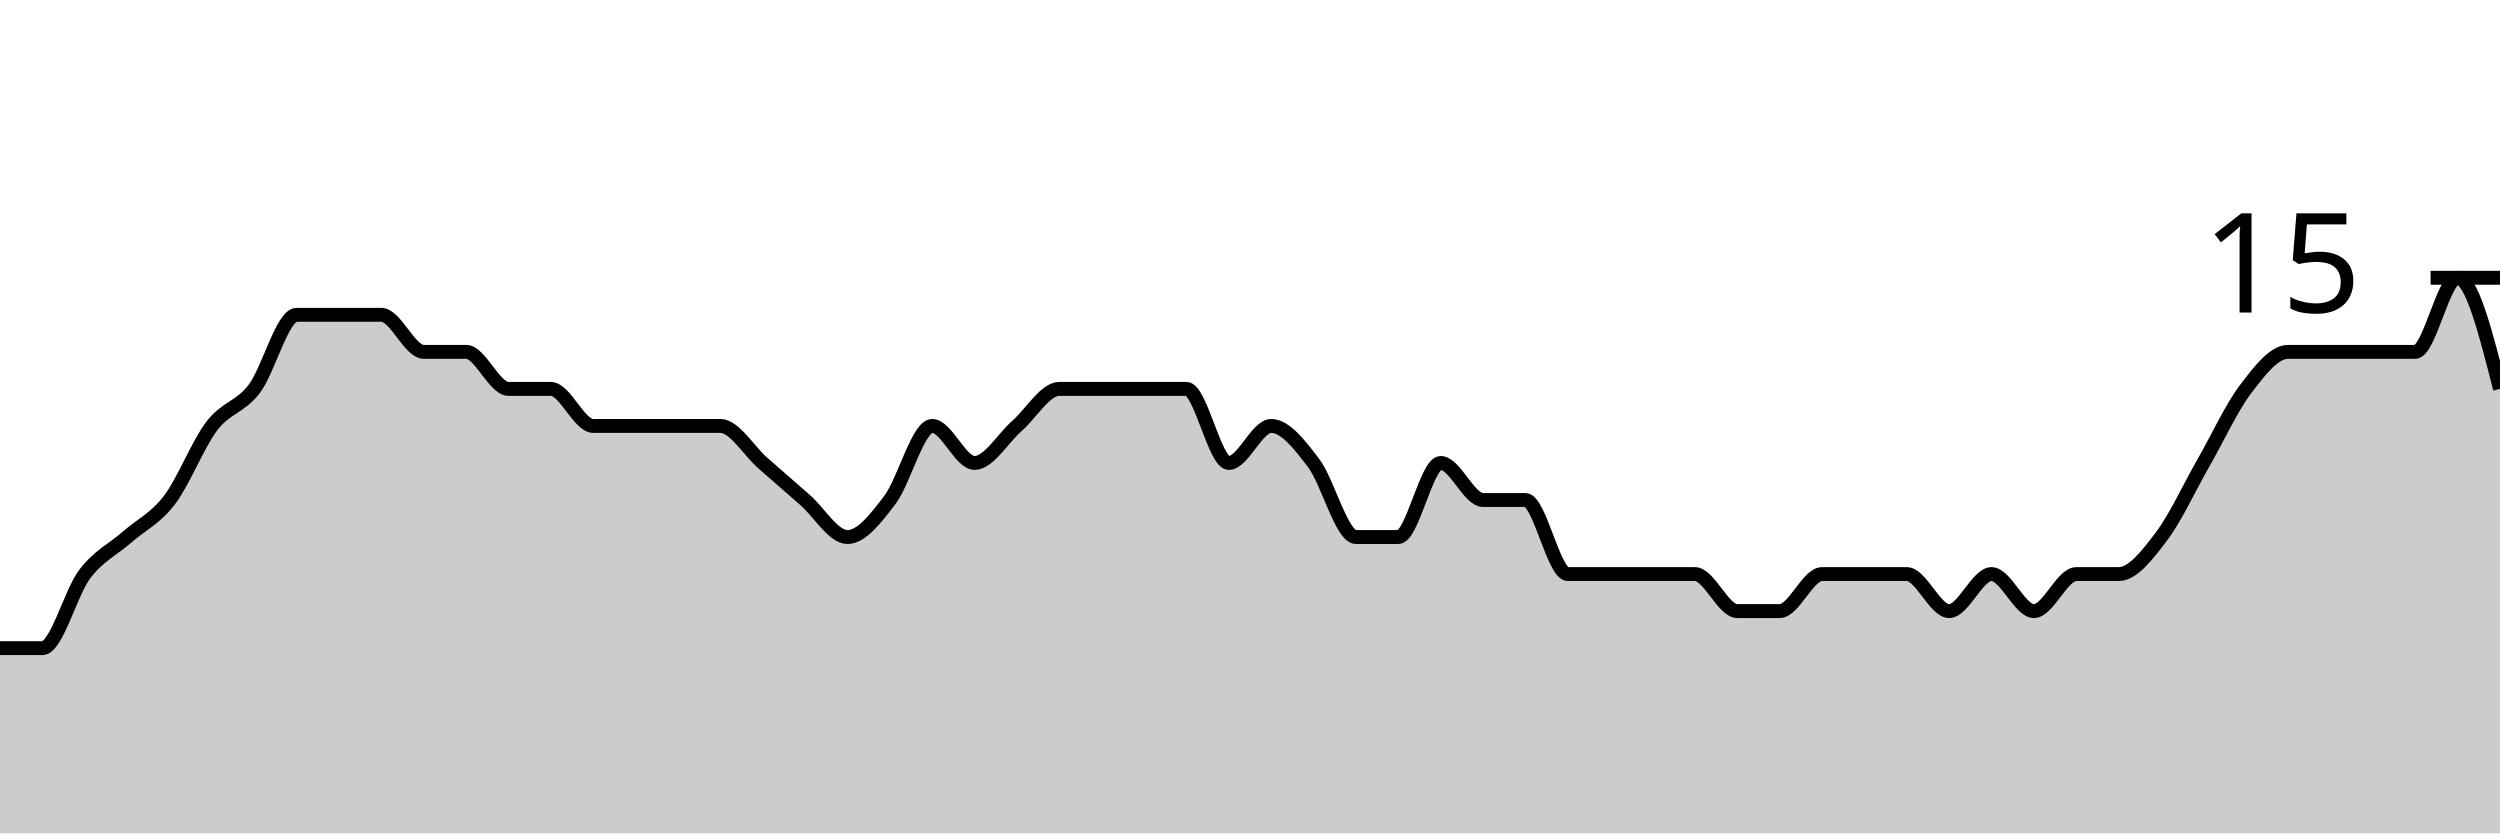
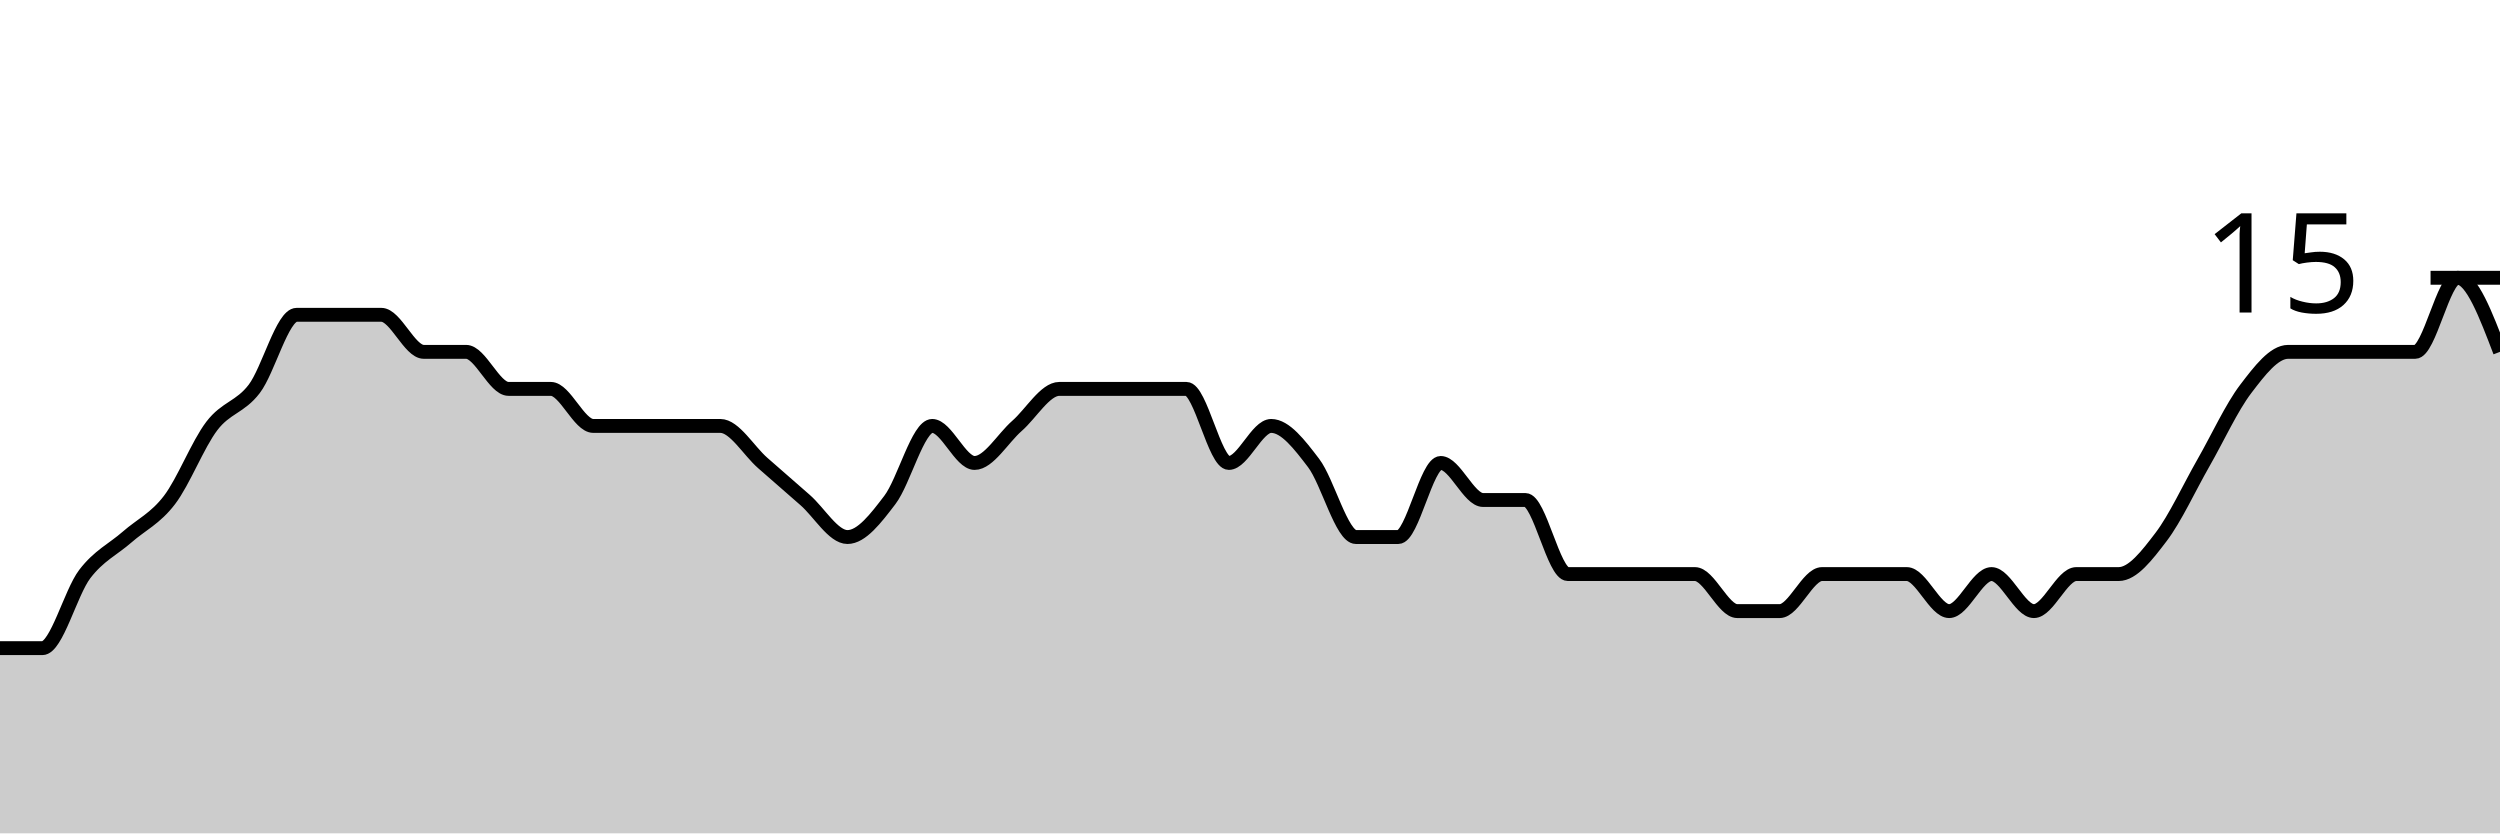
<svg xmlns="http://www.w3.org/2000/svg" viewBox="0 0 180 60">
  <g transform="translate(0,20)">
-     <path class="area" fill="rgba(0, 0, 0, 0.2)" d="M0,26.667C1.017,26.667,2.034,26.667,3.051,26.667C4.068,26.667,5.085,22.667,6.102,21.333C7.119,20,8.136,19.556,9.153,18.667C10.169,17.778,11.186,17.333,12.203,16C13.22,14.667,14.237,12,15.254,10.667C16.271,9.333,17.288,9.333,18.305,8C19.322,6.667,20.339,2.667,21.356,2.667C22.373,2.667,23.39,2.667,24.407,2.667C25.424,2.667,26.441,2.667,27.458,2.667C28.475,2.667,29.492,5.333,30.508,5.333C31.525,5.333,32.542,5.333,33.559,5.333C34.576,5.333,35.593,8,36.61,8C37.627,8,38.644,8,39.661,8C40.678,8,41.695,10.667,42.712,10.667C43.729,10.667,44.746,10.667,45.763,10.667C46.78,10.667,47.797,10.667,48.814,10.667C49.831,10.667,50.847,10.667,51.864,10.667C52.881,10.667,53.898,12.444,54.915,13.333C55.932,14.222,56.949,15.111,57.966,16C58.983,16.889,60,18.667,61.017,18.667C62.034,18.667,63.051,17.333,64.068,16C65.085,14.667,66.102,10.667,67.119,10.667C68.136,10.667,69.153,13.333,70.169,13.333C71.186,13.333,72.203,11.556,73.22,10.667C74.237,9.778,75.254,8,76.271,8C77.288,8,78.305,8,79.322,8C80.339,8,81.356,8,82.373,8C83.39,8,84.407,8,85.424,8C86.441,8,87.458,13.333,88.475,13.333C89.492,13.333,90.508,10.667,91.525,10.667C92.542,10.667,93.559,12,94.576,13.333C95.593,14.667,96.61,18.667,97.627,18.667C98.644,18.667,99.661,18.667,100.678,18.667C101.695,18.667,102.712,13.333,103.729,13.333C104.746,13.333,105.763,16,106.78,16C107.797,16,108.814,16,109.831,16C110.847,16,111.864,21.333,112.881,21.333C113.898,21.333,114.915,21.333,115.932,21.333C116.949,21.333,117.966,21.333,118.983,21.333C120,21.333,121.017,21.333,122.034,21.333C123.051,21.333,124.068,24,125.085,24C126.102,24,127.119,24,128.136,24C129.153,24,130.169,21.333,131.186,21.333C132.203,21.333,133.22,21.333,134.237,21.333C135.254,21.333,136.271,21.333,137.288,21.333C138.305,21.333,139.322,24,140.339,24C141.356,24,142.373,21.333,143.39,21.333C144.407,21.333,145.424,24,146.441,24C147.458,24,148.475,21.333,149.492,21.333C150.508,21.333,151.525,21.333,152.542,21.333C153.559,21.333,154.576,20,155.593,18.667C156.61,17.333,157.627,15.111,158.644,13.333C159.661,11.556,160.678,9.333,161.695,8C162.712,6.667,163.729,5.333,164.746,5.333C165.763,5.333,166.78,5.333,167.797,5.333C168.814,5.333,169.831,5.333,170.847,5.333C171.864,5.333,172.881,5.333,173.898,5.333C174.915,5.333,175.932,0,176.949,0C177.966,0,178.983,4,180,8L180,40C178.983,40,177.966,40,176.949,40C175.932,40,174.915,40,173.898,40C172.881,40,171.864,40,170.847,40C169.831,40,168.814,40,167.797,40C166.78,40,165.763,40,164.746,40C163.729,40,162.712,40,161.695,40C160.678,40,159.661,40,158.644,40C157.627,40,156.61,40,155.593,40C154.576,40,153.559,40,152.542,40C151.525,40,150.508,40,149.492,40C148.475,40,147.458,40,146.441,40C145.424,40,144.407,40,143.39,40C142.373,40,141.356,40,140.339,40C139.322,40,138.305,40,137.288,40C136.271,40,135.254,40,134.237,40C133.22,40,132.203,40,131.186,40C130.169,40,129.153,40,128.136,40C127.119,40,126.102,40,125.085,40C124.068,40,123.051,40,122.034,40C121.017,40,120,40,118.983,40C117.966,40,116.949,40,115.932,40C114.915,40,113.898,40,112.881,40C111.864,40,110.847,40,109.831,40C108.814,40,107.797,40,106.78,40C105.763,40,104.746,40,103.729,40C102.712,40,101.695,40,100.678,40C99.661,40,98.644,40,97.627,40C96.61,40,95.593,40,94.576,40C93.559,40,92.542,40,91.525,40C90.508,40,89.492,40,88.475,40C87.458,40,86.441,40,85.424,40C84.407,40,83.39,40,82.373,40C81.356,40,80.339,40,79.322,40C78.305,40,77.288,40,76.271,40C75.254,40,74.237,40,73.22,40C72.203,40,71.186,40,70.169,40C69.153,40,68.136,40,67.119,40C66.102,40,65.085,40,64.068,40C63.051,40,62.034,40,61.017,40C60,40,58.983,40,57.966,40C56.949,40,55.932,40,54.915,40C53.898,40,52.881,40,51.864,40C50.847,40,49.831,40,48.814,40C47.797,40,46.78,40,45.763,40C44.746,40,43.729,40,42.712,40C41.695,40,40.678,40,39.661,40C38.644,40,37.627,40,36.61,40C35.593,40,34.576,40,33.559,40C32.542,40,31.525,40,30.508,40C29.492,40,28.475,40,27.458,40C26.441,40,25.424,40,24.407,40C23.39,40,22.373,40,21.356,40C20.339,40,19.322,40,18.305,40C17.288,40,16.271,40,15.254,40C14.237,40,13.22,40,12.203,40C11.186,40,10.169,40,9.153,40C8.136,40,7.119,40,6.102,40C5.085,40,4.068,40,3.051,40C2.034,40,1.017,40,0,40Z" />
-     <path class="line" stroke="black" fill="none" d="M0,26.667C1.017,26.667,2.034,26.667,3.051,26.667C4.068,26.667,5.085,22.667,6.102,21.333C7.119,20,8.136,19.556,9.153,18.667C10.169,17.778,11.186,17.333,12.203,16C13.22,14.667,14.237,12,15.254,10.667C16.271,9.333,17.288,9.333,18.305,8C19.322,6.667,20.339,2.667,21.356,2.667C22.373,2.667,23.39,2.667,24.407,2.667C25.424,2.667,26.441,2.667,27.458,2.667C28.475,2.667,29.492,5.333,30.508,5.333C31.525,5.333,32.542,5.333,33.559,5.333C34.576,5.333,35.593,8,36.61,8C37.627,8,38.644,8,39.661,8C40.678,8,41.695,10.667,42.712,10.667C43.729,10.667,44.746,10.667,45.763,10.667C46.78,10.667,47.797,10.667,48.814,10.667C49.831,10.667,50.847,10.667,51.864,10.667C52.881,10.667,53.898,12.444,54.915,13.333C55.932,14.222,56.949,15.111,57.966,16C58.983,16.889,60,18.667,61.017,18.667C62.034,18.667,63.051,17.333,64.068,16C65.085,14.667,66.102,10.667,67.119,10.667C68.136,10.667,69.153,13.333,70.169,13.333C71.186,13.333,72.203,11.556,73.22,10.667C74.237,9.778,75.254,8,76.271,8C77.288,8,78.305,8,79.322,8C80.339,8,81.356,8,82.373,8C83.39,8,84.407,8,85.424,8C86.441,8,87.458,13.333,88.475,13.333C89.492,13.333,90.508,10.667,91.525,10.667C92.542,10.667,93.559,12,94.576,13.333C95.593,14.667,96.61,18.667,97.627,18.667C98.644,18.667,99.661,18.667,100.678,18.667C101.695,18.667,102.712,13.333,103.729,13.333C104.746,13.333,105.763,16,106.78,16C107.797,16,108.814,16,109.831,16C110.847,16,111.864,21.333,112.881,21.333C113.898,21.333,114.915,21.333,115.932,21.333C116.949,21.333,117.966,21.333,118.983,21.333C120,21.333,121.017,21.333,122.034,21.333C123.051,21.333,124.068,24,125.085,24C126.102,24,127.119,24,128.136,24C129.153,24,130.169,21.333,131.186,21.333C132.203,21.333,133.22,21.333,134.237,21.333C135.254,21.333,136.271,21.333,137.288,21.333C138.305,21.333,139.322,24,140.339,24C141.356,24,142.373,21.333,143.39,21.333C144.407,21.333,145.424,24,146.441,24C147.458,24,148.475,21.333,149.492,21.333C150.508,21.333,151.525,21.333,152.542,21.333C153.559,21.333,154.576,20,155.593,18.667C156.61,17.333,157.627,15.111,158.644,13.333C159.661,11.556,160.678,9.333,161.695,8C162.712,6.667,163.729,5.333,164.746,5.333C165.763,5.333,166.78,5.333,167.797,5.333C168.814,5.333,169.831,5.333,170.847,5.333C171.864,5.333,172.881,5.333,173.898,5.333C174.915,5.333,175.932,0,176.949,0C177.966,0,178.983,4,180,8" />
+     <path class="area" fill="rgba(0, 0, 0, 0.2)" d="M0,26.667C1.017,26.667,2.034,26.667,3.051,26.667C4.068,26.667,5.085,22.667,6.102,21.333C7.119,20,8.136,19.556,9.153,18.667C10.169,17.778,11.186,17.333,12.203,16C13.22,14.667,14.237,12,15.254,10.667C16.271,9.333,17.288,9.333,18.305,8C19.322,6.667,20.339,2.667,21.356,2.667C22.373,2.667,23.39,2.667,24.407,2.667C25.424,2.667,26.441,2.667,27.458,2.667C28.475,2.667,29.492,5.333,30.508,5.333C31.525,5.333,32.542,5.333,33.559,5.333C34.576,5.333,35.593,8,36.61,8C37.627,8,38.644,8,39.661,8C40.678,8,41.695,10.667,42.712,10.667C43.729,10.667,44.746,10.667,45.763,10.667C46.78,10.667,47.797,10.667,48.814,10.667C49.831,10.667,50.847,10.667,51.864,10.667C52.881,10.667,53.898,12.444,54.915,13.333C55.932,14.222,56.949,15.111,57.966,16C58.983,16.889,60,18.667,61.017,18.667C62.034,18.667,63.051,17.333,64.068,16C65.085,14.667,66.102,10.667,67.119,10.667C68.136,10.667,69.153,13.333,70.169,13.333C71.186,13.333,72.203,11.556,73.22,10.667C74.237,9.778,75.254,8,76.271,8C77.288,8,78.305,8,79.322,8C80.339,8,81.356,8,82.373,8C83.39,8,84.407,8,85.424,8C86.441,8,87.458,13.333,88.475,13.333C89.492,13.333,90.508,10.667,91.525,10.667C92.542,10.667,93.559,12,94.576,13.333C95.593,14.667,96.61,18.667,97.627,18.667C98.644,18.667,99.661,18.667,100.678,18.667C101.695,18.667,102.712,13.333,103.729,13.333C104.746,13.333,105.763,16,106.78,16C107.797,16,108.814,16,109.831,16C110.847,16,111.864,21.333,112.881,21.333C113.898,21.333,114.915,21.333,115.932,21.333C116.949,21.333,117.966,21.333,118.983,21.333C120,21.333,121.017,21.333,122.034,21.333C123.051,21.333,124.068,24,125.085,24C126.102,24,127.119,24,128.136,24C129.153,24,130.169,21.333,131.186,21.333C132.203,21.333,133.22,21.333,134.237,21.333C135.254,21.333,136.271,21.333,137.288,21.333C138.305,21.333,139.322,24,140.339,24C141.356,24,142.373,21.333,143.39,21.333C144.407,21.333,145.424,24,146.441,24C147.458,24,148.475,21.333,149.492,21.333C150.508,21.333,151.525,21.333,152.542,21.333C153.559,21.333,154.576,20,155.593,18.667C156.61,17.333,157.627,15.111,158.644,13.333C159.661,11.556,160.678,9.333,161.695,8C162.712,6.667,163.729,5.333,164.746,5.333C165.763,5.333,166.78,5.333,167.797,5.333C168.814,5.333,169.831,5.333,170.847,5.333C171.864,5.333,172.881,5.333,173.898,5.333C174.915,5.333,175.932,0,176.949,0C177.966,0,178.983,2.667,180,5.333L180,40C178.983,40,177.966,40,176.949,40C175.932,40,174.915,40,173.898,40C172.881,40,171.864,40,170.847,40C169.831,40,168.814,40,167.797,40C166.78,40,165.763,40,164.746,40C163.729,40,162.712,40,161.695,40C160.678,40,159.661,40,158.644,40C157.627,40,156.61,40,155.593,40C154.576,40,153.559,40,152.542,40C151.525,40,150.508,40,149.492,40C148.475,40,147.458,40,146.441,40C145.424,40,144.407,40,143.39,40C142.373,40,141.356,40,140.339,40C139.322,40,138.305,40,137.288,40C136.271,40,135.254,40,134.237,40C133.22,40,132.203,40,131.186,40C130.169,40,129.153,40,128.136,40C127.119,40,126.102,40,125.085,40C124.068,40,123.051,40,122.034,40C121.017,40,120,40,118.983,40C117.966,40,116.949,40,115.932,40C114.915,40,113.898,40,112.881,40C111.864,40,110.847,40,109.831,40C108.814,40,107.797,40,106.78,40C105.763,40,104.746,40,103.729,40C102.712,40,101.695,40,100.678,40C99.661,40,98.644,40,97.627,40C96.61,40,95.593,40,94.576,40C93.559,40,92.542,40,91.525,40C90.508,40,89.492,40,88.475,40C87.458,40,86.441,40,85.424,40C84.407,40,83.39,40,82.373,40C81.356,40,80.339,40,79.322,40C78.305,40,77.288,40,76.271,40C75.254,40,74.237,40,73.22,40C72.203,40,71.186,40,70.169,40C69.153,40,68.136,40,67.119,40C66.102,40,65.085,40,64.068,40C63.051,40,62.034,40,61.017,40C60,40,58.983,40,57.966,40C56.949,40,55.932,40,54.915,40C53.898,40,52.881,40,51.864,40C50.847,40,49.831,40,48.814,40C47.797,40,46.78,40,45.763,40C44.746,40,43.729,40,42.712,40C41.695,40,40.678,40,39.661,40C38.644,40,37.627,40,36.61,40C35.593,40,34.576,40,33.559,40C32.542,40,31.525,40,30.508,40C29.492,40,28.475,40,27.458,40C26.441,40,25.424,40,24.407,40C23.39,40,22.373,40,21.356,40C20.339,40,19.322,40,18.305,40C17.288,40,16.271,40,15.254,40C14.237,40,13.22,40,12.203,40C11.186,40,10.169,40,9.153,40C8.136,40,7.119,40,6.102,40C5.085,40,4.068,40,3.051,40C2.034,40,1.017,40,0,40Z" />
+     <path class="line" stroke="black" fill="none" d="M0,26.667C1.017,26.667,2.034,26.667,3.051,26.667C4.068,26.667,5.085,22.667,6.102,21.333C7.119,20,8.136,19.556,9.153,18.667C10.169,17.778,11.186,17.333,12.203,16C13.22,14.667,14.237,12,15.254,10.667C16.271,9.333,17.288,9.333,18.305,8C19.322,6.667,20.339,2.667,21.356,2.667C22.373,2.667,23.39,2.667,24.407,2.667C25.424,2.667,26.441,2.667,27.458,2.667C28.475,2.667,29.492,5.333,30.508,5.333C31.525,5.333,32.542,5.333,33.559,5.333C34.576,5.333,35.593,8,36.61,8C37.627,8,38.644,8,39.661,8C40.678,8,41.695,10.667,42.712,10.667C43.729,10.667,44.746,10.667,45.763,10.667C46.78,10.667,47.797,10.667,48.814,10.667C49.831,10.667,50.847,10.667,51.864,10.667C52.881,10.667,53.898,12.444,54.915,13.333C55.932,14.222,56.949,15.111,57.966,16C58.983,16.889,60,18.667,61.017,18.667C62.034,18.667,63.051,17.333,64.068,16C65.085,14.667,66.102,10.667,67.119,10.667C68.136,10.667,69.153,13.333,70.169,13.333C71.186,13.333,72.203,11.556,73.22,10.667C74.237,9.778,75.254,8,76.271,8C77.288,8,78.305,8,79.322,8C80.339,8,81.356,8,82.373,8C83.39,8,84.407,8,85.424,8C86.441,8,87.458,13.333,88.475,13.333C89.492,13.333,90.508,10.667,91.525,10.667C92.542,10.667,93.559,12,94.576,13.333C95.593,14.667,96.61,18.667,97.627,18.667C98.644,18.667,99.661,18.667,100.678,18.667C101.695,18.667,102.712,13.333,103.729,13.333C104.746,13.333,105.763,16,106.78,16C107.797,16,108.814,16,109.831,16C110.847,16,111.864,21.333,112.881,21.333C113.898,21.333,114.915,21.333,115.932,21.333C116.949,21.333,117.966,21.333,118.983,21.333C120,21.333,121.017,21.333,122.034,21.333C123.051,21.333,124.068,24,125.085,24C126.102,24,127.119,24,128.136,24C129.153,24,130.169,21.333,131.186,21.333C132.203,21.333,133.22,21.333,134.237,21.333C135.254,21.333,136.271,21.333,137.288,21.333C138.305,21.333,139.322,24,140.339,24C141.356,24,142.373,21.333,143.39,21.333C144.407,21.333,145.424,24,146.441,24C147.458,24,148.475,21.333,149.492,21.333C150.508,21.333,151.525,21.333,152.542,21.333C153.559,21.333,154.576,20,155.593,18.667C156.61,17.333,157.627,15.111,158.644,13.333C159.661,11.556,160.678,9.333,161.695,8C162.712,6.667,163.729,5.333,164.746,5.333C165.763,5.333,166.78,5.333,167.797,5.333C168.814,5.333,169.831,5.333,170.847,5.333C171.864,5.333,172.881,5.333,173.898,5.333C174.915,5.333,175.932,0,176.949,0C177.966,0,178.983,2.667,180,5.333" />
    <path class="axis-ceiling" stroke-width="1" stroke="black" fill="none" d="M175,0L180,0" />
    <text class="axis-ceiling-label" font-family="sans-serif" text-anchor="end" font-size="10px" x="170" y="2.5">15</text>
  </g>
</svg>
